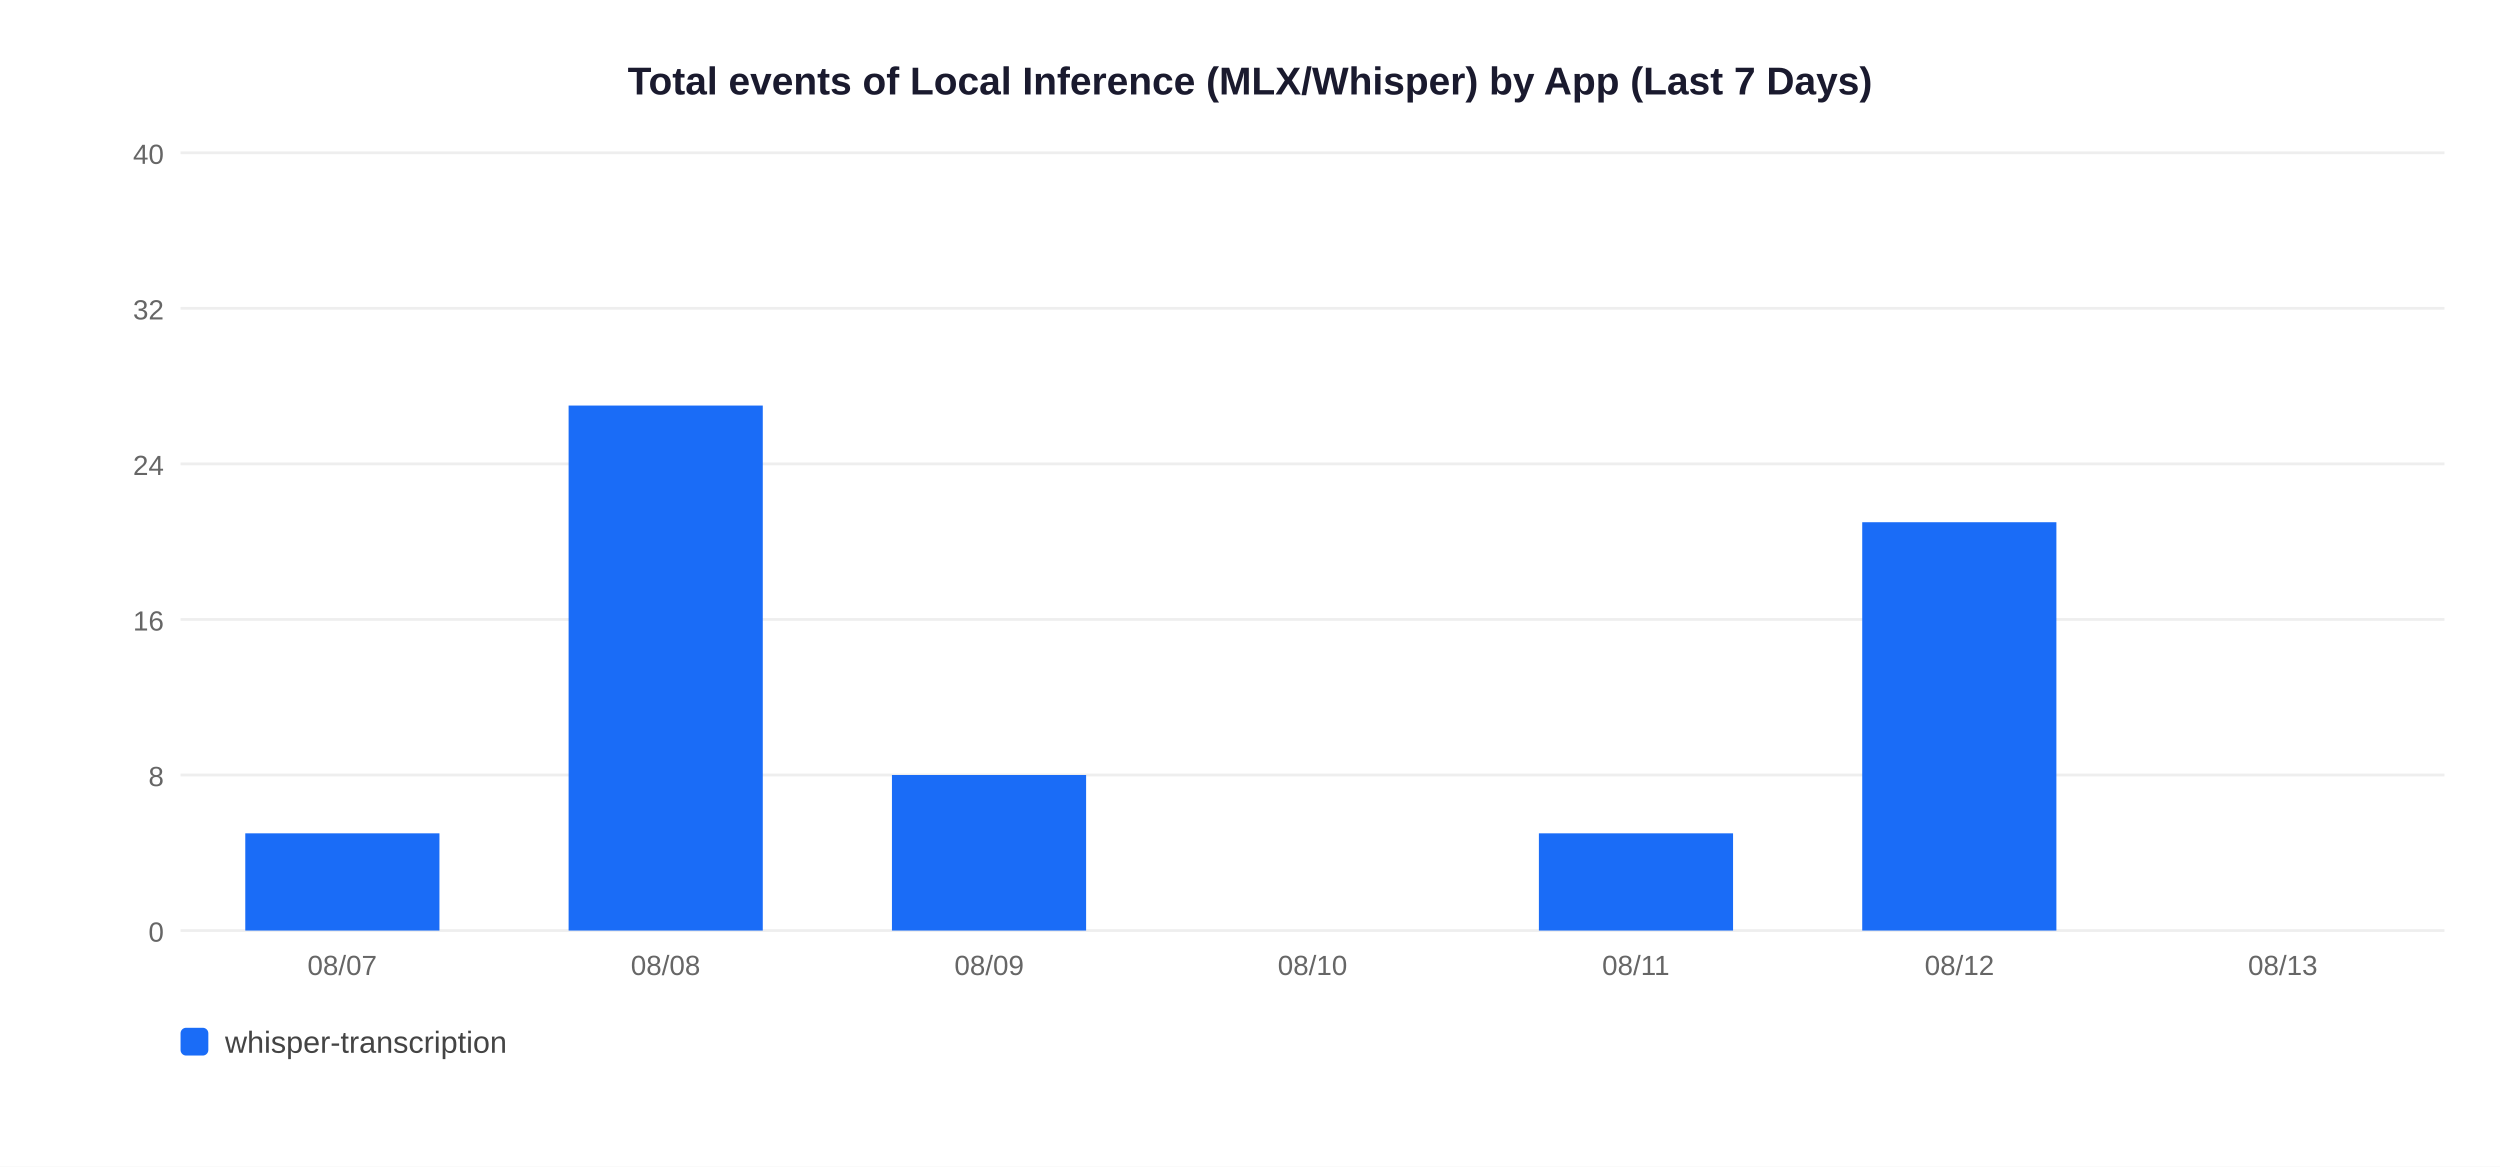
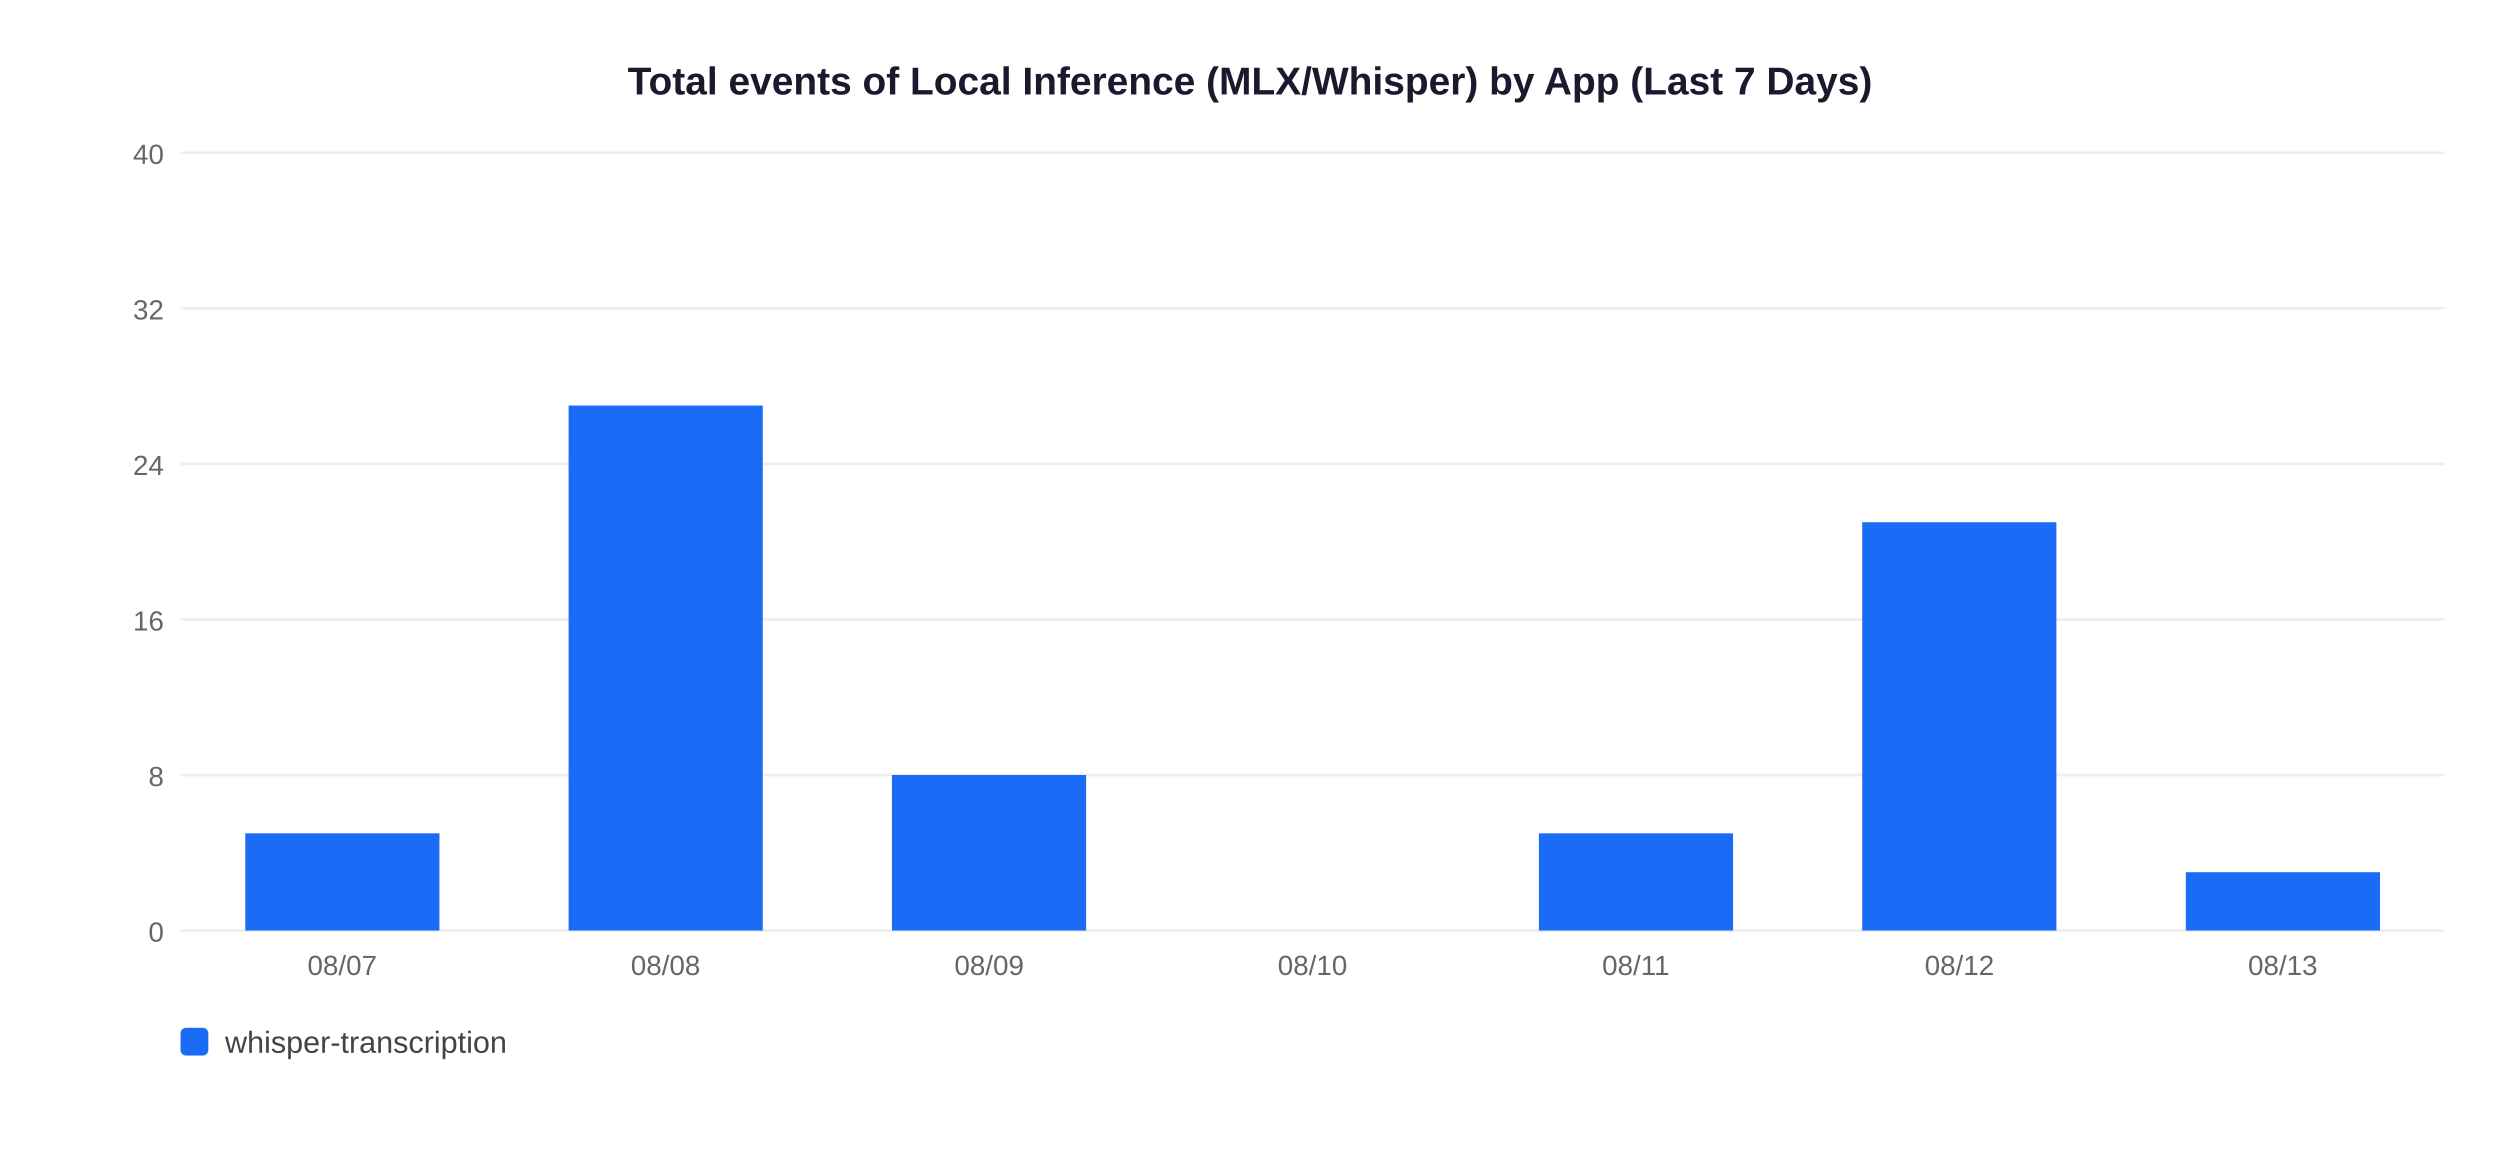
<svg xmlns="http://www.w3.org/2000/svg" width="900" height="420">
  <rect width="900" height="420" fill="white" />
  <text x="450" y="34" text-anchor="middle" font-size="14" font-weight="bold" font-family="Arial,sans-serif" fill="#1a1a2e">Total events of Local Inference (MLX/Whisper) by App (Last 7 Days)</text>
  <line x1="65" y1="335" x2="880" y2="335" stroke="#EEEEEE" stroke-width="1" />
  <text x="59" y="339" text-anchor="end" font-size="10" font-family="Arial,sans-serif" fill="#666">0</text>
  <line x1="65" y1="279" x2="880" y2="279" stroke="#EEEEEE" stroke-width="1" />
  <text x="59" y="283" text-anchor="end" font-size="10" font-family="Arial,sans-serif" fill="#666">8</text>
  <line x1="65" y1="223" x2="880" y2="223" stroke="#EEEEEE" stroke-width="1" />
  <text x="59" y="227" text-anchor="end" font-size="10" font-family="Arial,sans-serif" fill="#666">16</text>
  <line x1="65" y1="167" x2="880" y2="167" stroke="#EEEEEE" stroke-width="1" />
  <text x="59" y="171" text-anchor="end" font-size="10" font-family="Arial,sans-serif" fill="#666">24</text>
  <line x1="65" y1="111" x2="880" y2="111" stroke="#EEEEEE" stroke-width="1" />
  <text x="59" y="115" text-anchor="end" font-size="10" font-family="Arial,sans-serif" fill="#666">32</text>
  <line x1="65" y1="55" x2="880" y2="55" stroke="#EEEEEE" stroke-width="1" />
  <text x="59" y="59" text-anchor="end" font-size="10" font-family="Arial,sans-serif" fill="#666">40</text>
  <rect x="88.3" y="300.0" width="69.9" height="35.0" fill="#1A6CF7" />
  <text x="123.2" y="351" text-anchor="middle" font-size="10" font-family="Arial,sans-serif" fill="#666">08/07</text>
  <rect x="204.7" y="146.0" width="69.9" height="189.0" fill="#1A6CF7" />
  <text x="239.6" y="351" text-anchor="middle" font-size="10" font-family="Arial,sans-serif" fill="#666">08/08</text>
  <rect x="321.1" y="279.0" width="69.9" height="56.0" fill="#1A6CF7" />
  <text x="356.1" y="351" text-anchor="middle" font-size="10" font-family="Arial,sans-serif" fill="#666">08/09</text>
  <text x="472.5" y="351" text-anchor="middle" font-size="10" font-family="Arial,sans-serif" fill="#666">08/10</text>
  <rect x="554.0" y="300.0" width="69.9" height="35.0" fill="#1A6CF7" />
  <text x="588.9" y="351" text-anchor="middle" font-size="10" font-family="Arial,sans-serif" fill="#666">08/11</text>
  <rect x="670.4" y="188.0" width="69.9" height="147.0" fill="#1A6CF7" />
  <text x="705.4" y="351" text-anchor="middle" font-size="10" font-family="Arial,sans-serif" fill="#666">08/12</text>
+   <rect x="786.9" y="314.0" width="69.9" height="21.0" fill="#1A6CF7" />
  <text x="821.8" y="351" text-anchor="middle" font-size="10" font-family="Arial,sans-serif" fill="#666">08/13</text>
  <rect x="65" y="370" width="10" height="10" rx="2" fill="#1A6CF7" />
  <text x="81" y="379" font-size="11" font-family="Arial,sans-serif" fill="#444">whisper-transcription</text>
</svg>
